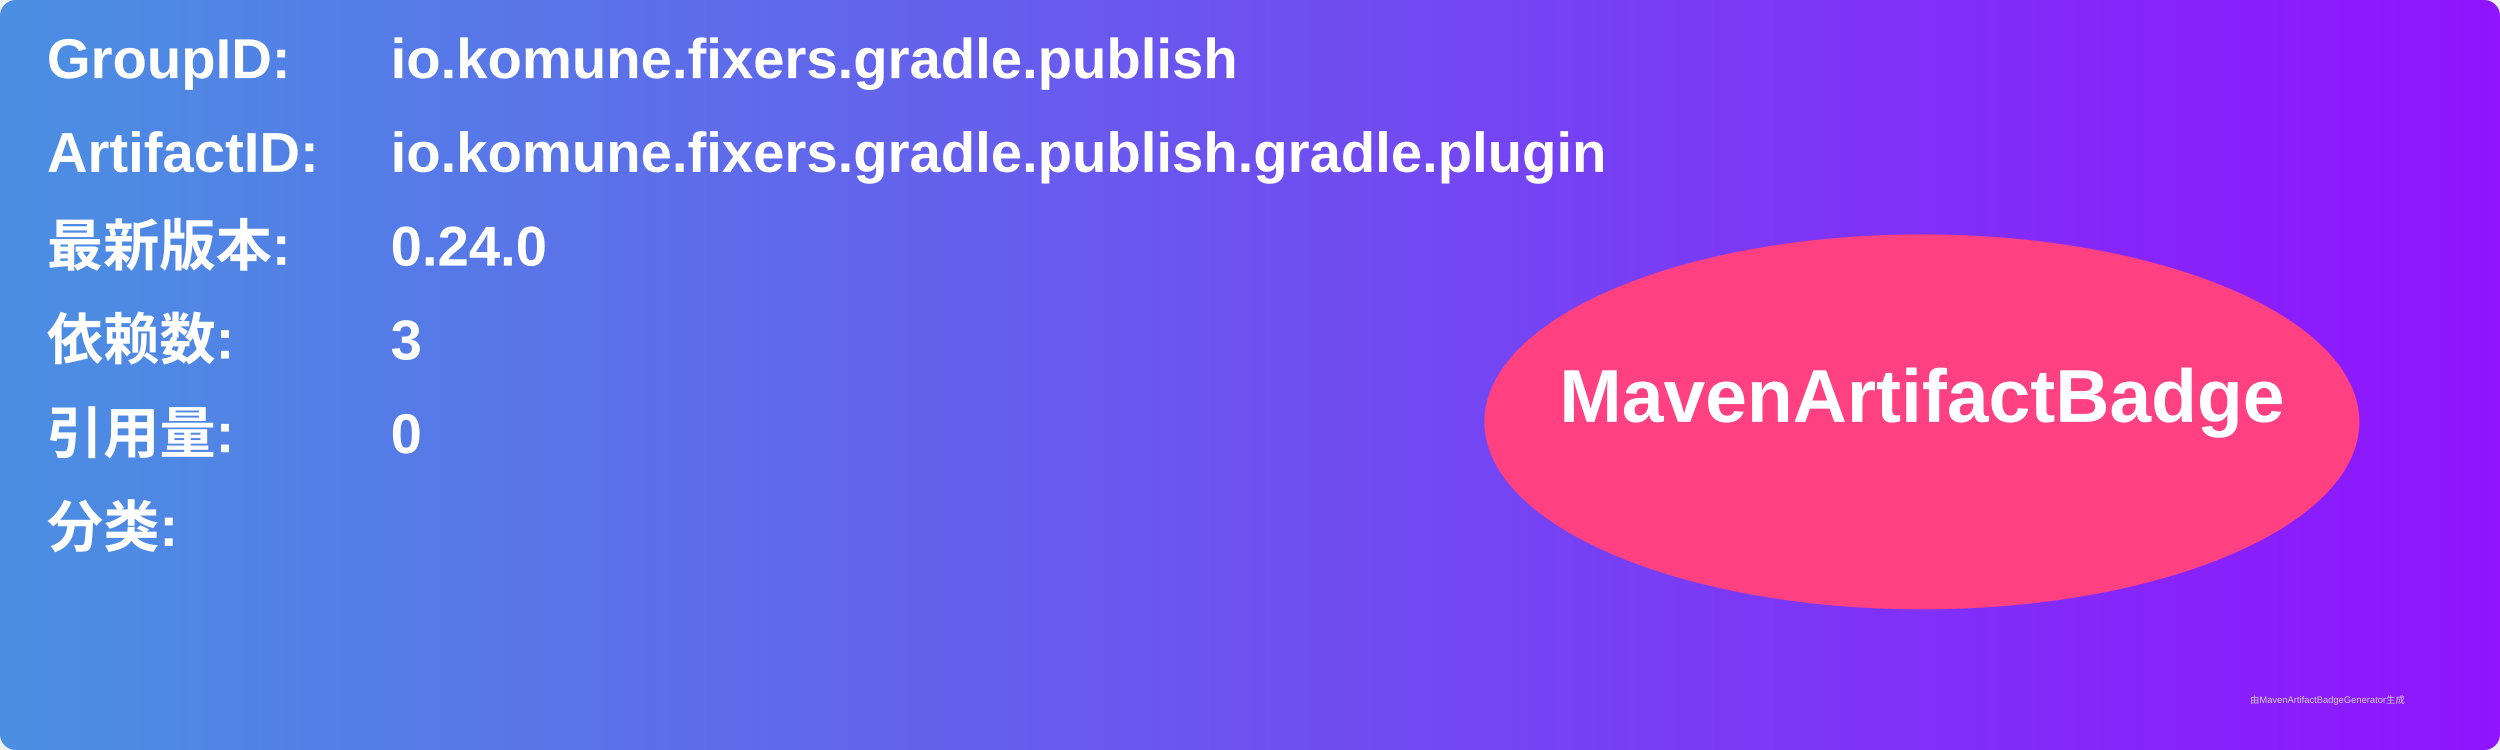
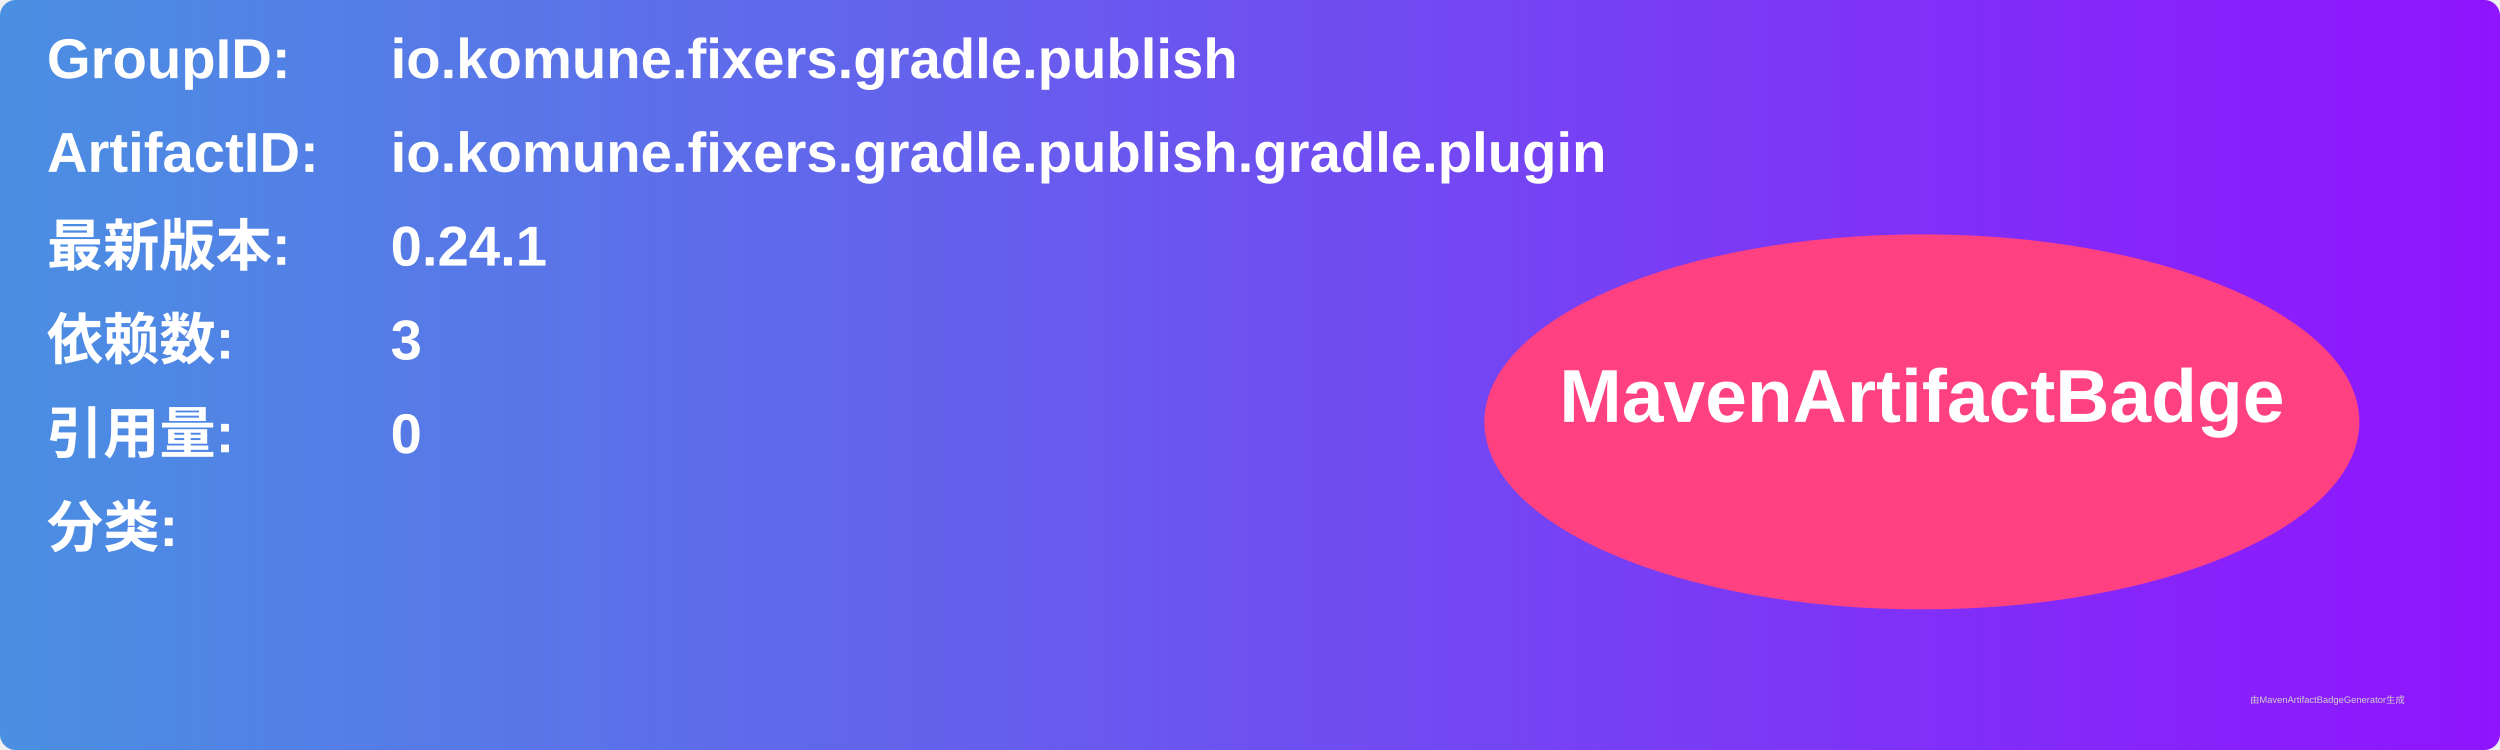
<svg xmlns="http://www.w3.org/2000/svg" width="800" height="240" viewBox="0 0 800 240">
  <linearGradient id="grad" x1="0%" y1="0%" x2="100%" y2="0%">
    <stop offset="0%" stop-color="#4a90e2" />
    <stop offset="100%" stop-color="#9013fe" />
  </linearGradient>
  <rect width="100%" height="100%" rx="5" ry="5" fill="url(#grad)" />
  <g transform="translate(15, 15)">
    <text x="0" y="10" font-family="Arial" font-size="18" fill="white" font-weight="bold" width="260">GroupID:</text>
    <text x="110" y="10" font-family="Arial" font-size="18" fill="white" font-weight="bold" width="460">io.komune.fixers.gradle.publish</text>
    <text x="0" y="40" font-family="Arial" font-size="18" fill="white" font-weight="bold" width="260">ArtifactID:</text>
    <text x="110" y="40" font-family="Arial" font-size="18" fill="white" font-weight="bold" width="460">io.komune.fixers.gradle.publish.gradle.plugin</text>
    <text x="0" y="70" font-family="Arial" font-size="18" fill="white" font-weight="bold">最新版本:</text>
    <text x="110" y="70" font-family="Arial" font-size="18" fill="white" font-weight="bold">
-       <tspan font-weight="bold">0.24.0</tspan>
+       <tspan font-weight="bold">0.24.1</tspan>
    </text>
    <text x="0" y="100" font-family="Arial" font-size="18" fill="white" font-weight="bold">依赖数: </text>
    <text x="110" y="100" font-family="Arial" font-size="18" fill="white">
      <tspan font-weight="bold">3</tspan>
    </text>
    <text x="0" y="130" font-family="Arial" font-size="18" fill="white" font-weight="bold">引用量: </text>
    <text x="110" y="130" font-family="Arial" font-size="18" fill="white">
      <tspan font-weight="bold">0</tspan>
    </text>
    <text x="0" y="160" font-family="Arial" font-size="18" fill="white" font-weight="bold">分类:</text>
    <text x="10" y="190" font-family="Arial" font-size="10" fill="white">
      <tspan font-weight="bold" />
    </text>
    <ellipse cx="600" cy="120" rx="140" ry="60" fill="#ff4081" />
    <text x="600" y="120" text-anchor="middle" font-family="Arial" font-size="24" fill="white" font-weight="bold">MavenArtifactBadge</text>
  </g>
  <text x="720" y="225" font-family="Arial" font-size="3" fill="#d0d0d0">由MavenArtifactBadgeGenerator生成</text>
</svg>
